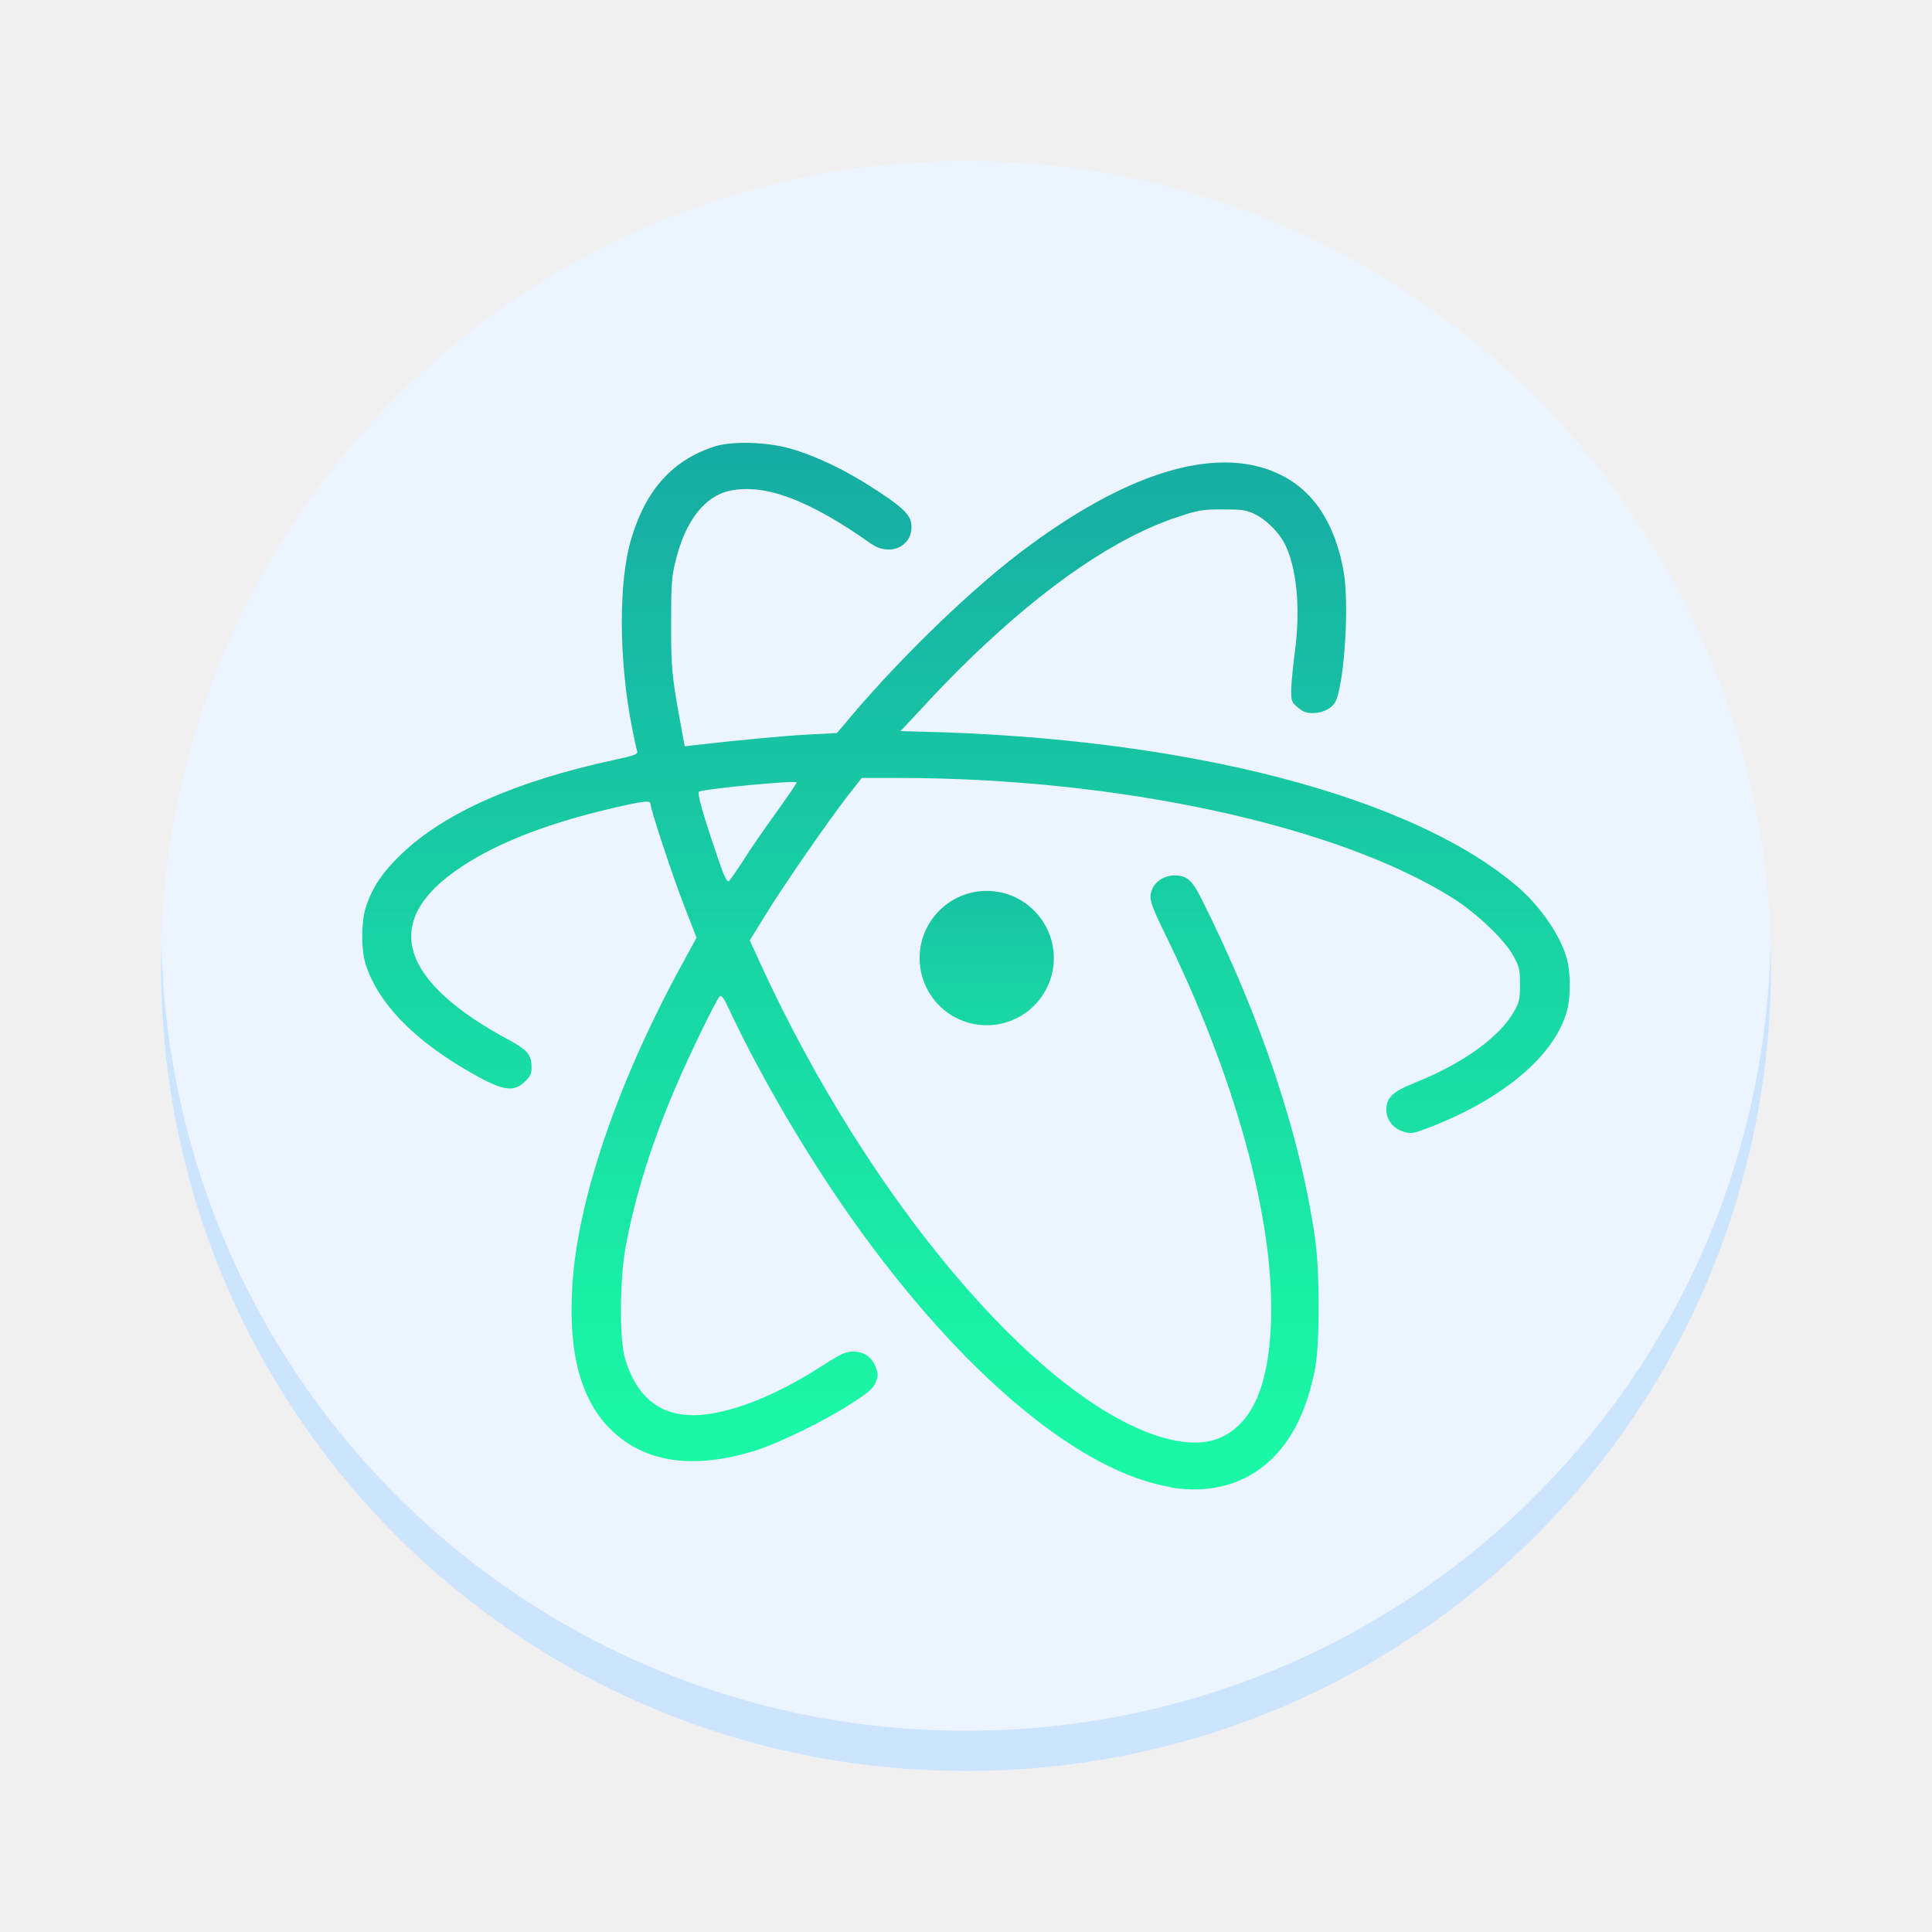
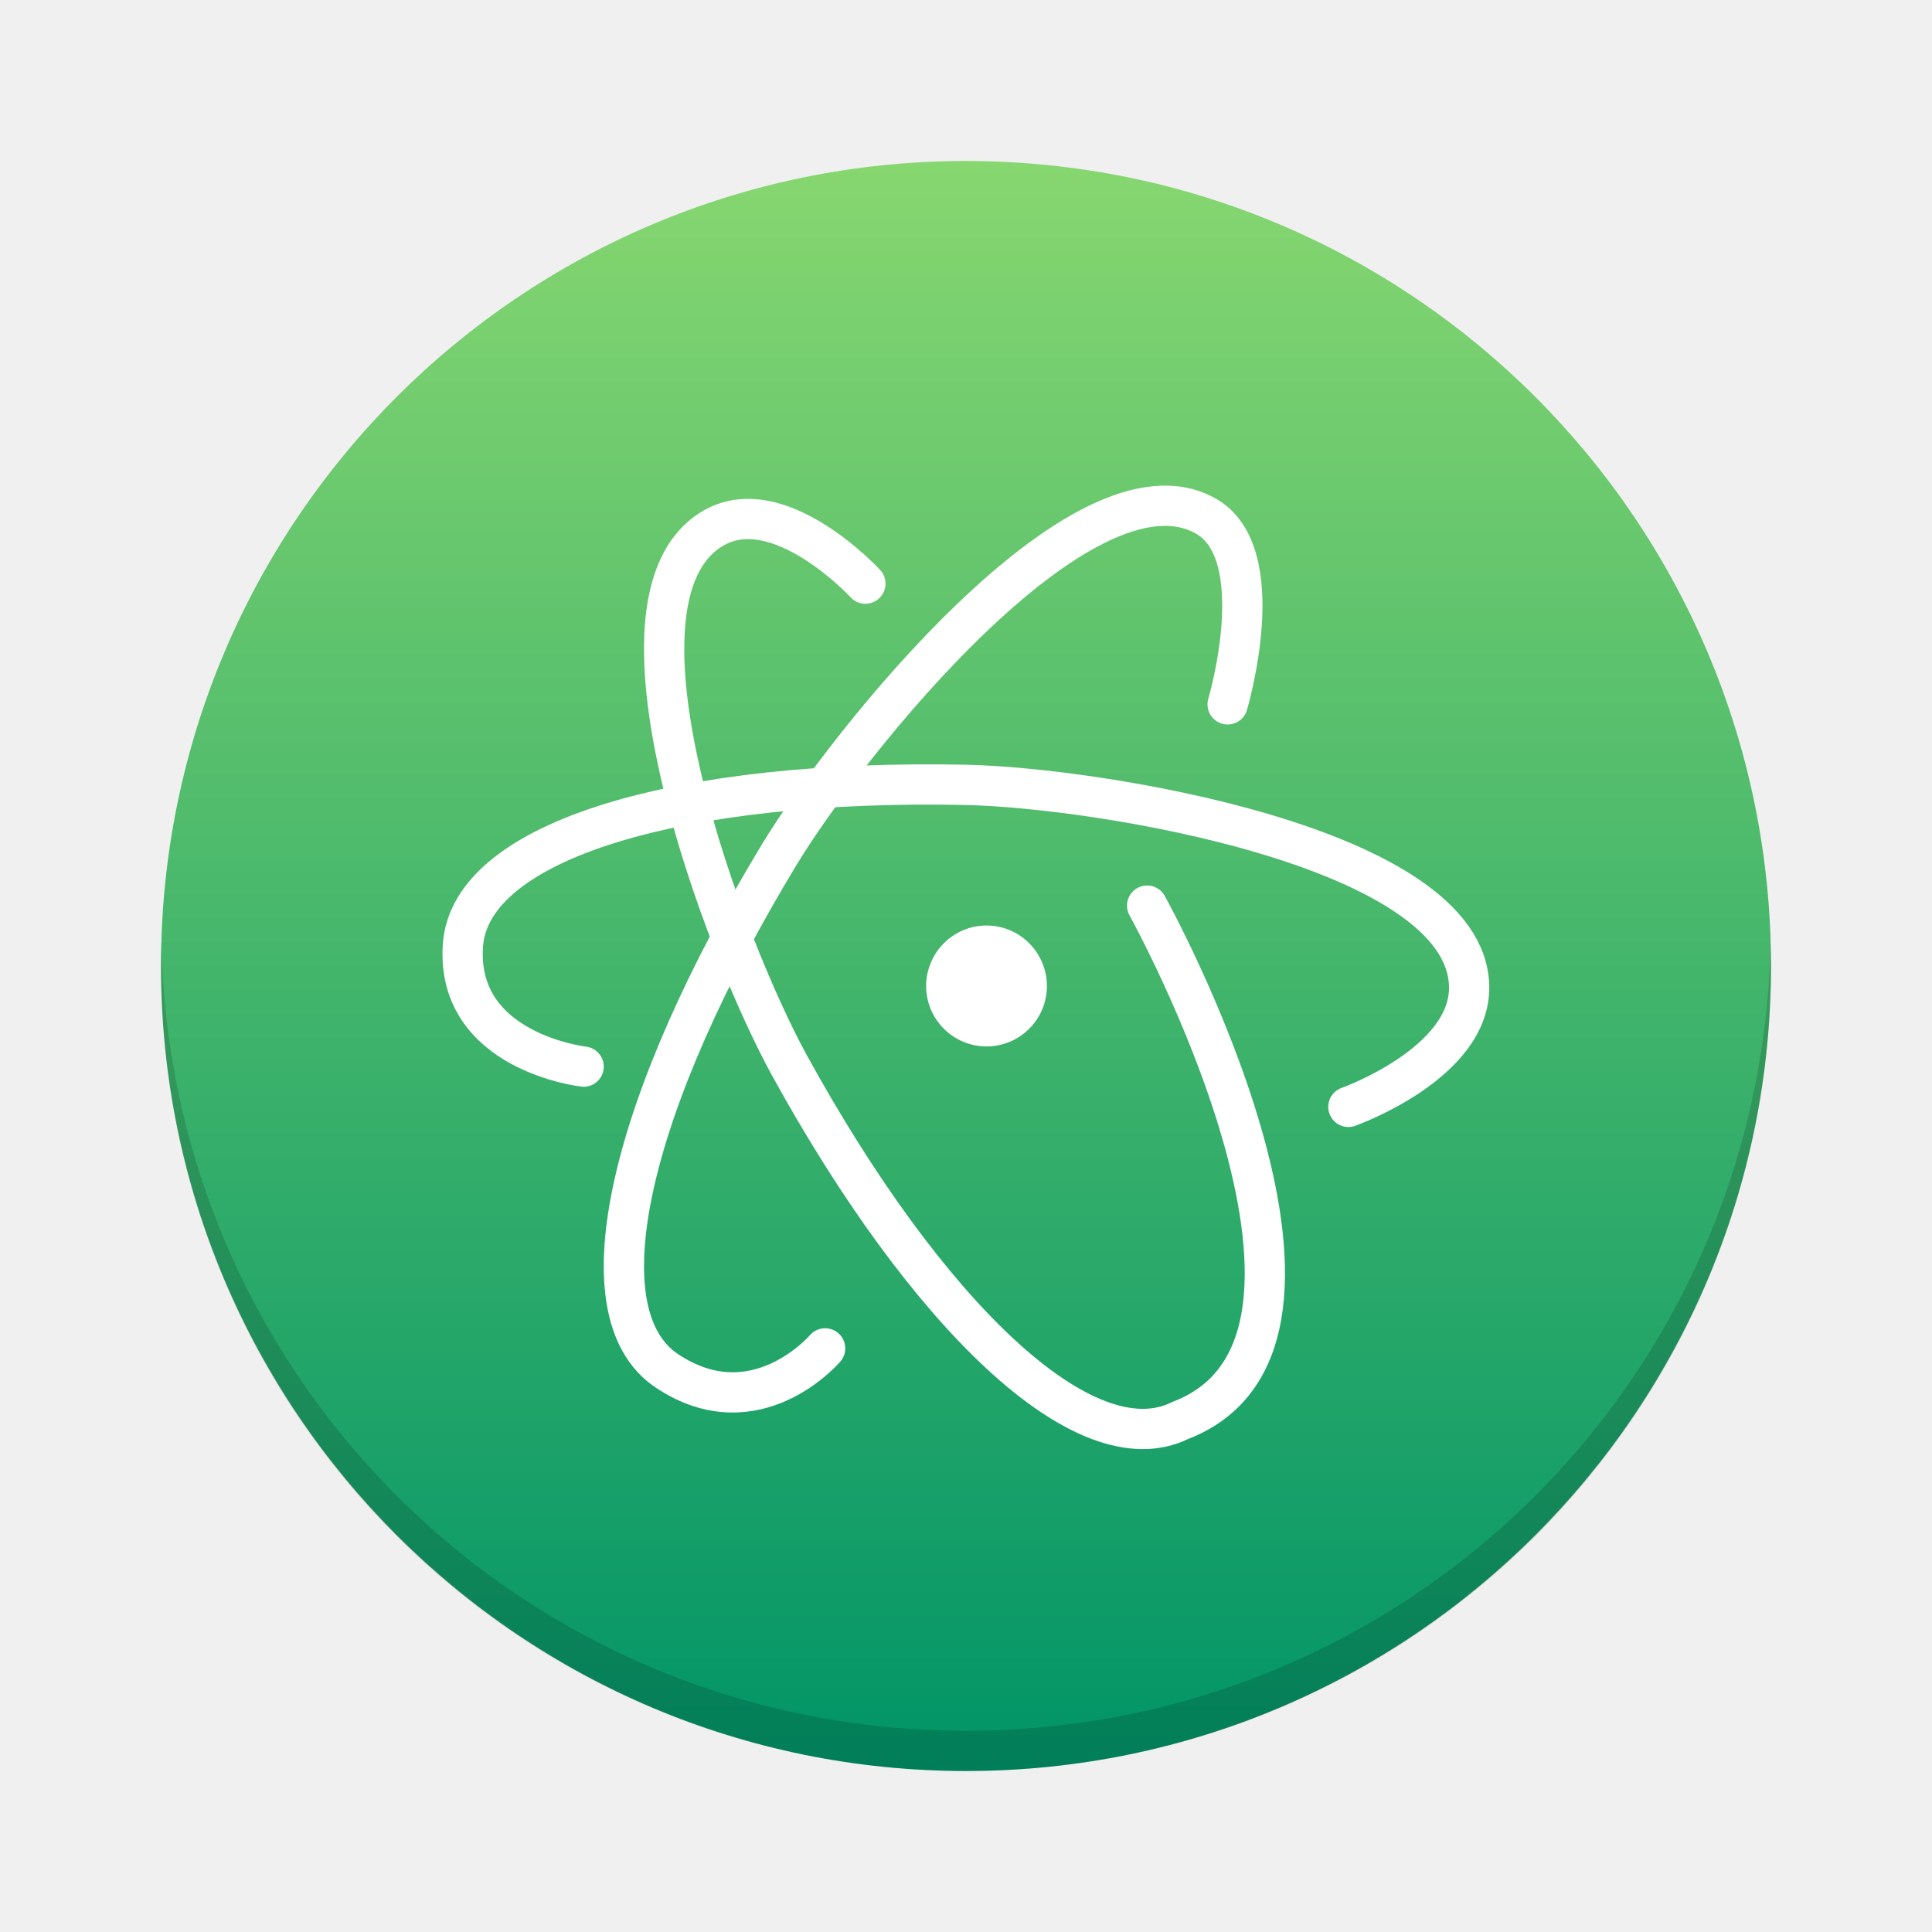
- <svg xmlns="http://www.w3.org/2000/svg" xmlns:xlink="http://www.w3.org/1999/xlink" height="48" width="48">
+ <svg xmlns="http://www.w3.org/2000/svg" xmlns:xlink="http://www.w3.org/1999/xlink" version="1" width="48" height="48">
  <defs>
-     <linearGradient gradientTransform="matrix(0.842488,0,0,0.842488,339.2382,490.7811)" xlink:href="#1" id="0" y1="32.125" x2="0" y2="47.125" gradientUnits="userSpaceOnUse" />
-     <linearGradient id="1">
-       <stop stop-color="#00a199" />
-       <stop offset="1" stop-color="#00f89a" stop-opacity="0.988" />
+     <linearGradient id="linearGradient4167">
+       <stop style="stop-color:#009467;stop-opacity:1" offset="0" />
+       <stop style="stop-color:#87d770;stop-opacity:1" offset="1" />
    </linearGradient>
-     <linearGradient gradientTransform="matrix(0.8750718,0,0,0.8314138,336.6147,491.7954)" xlink:href="#1" id="2" y1="22.125" x2="0" y2="52.125" gradientUnits="userSpaceOnUse" />
+     <linearGradient xlink:href="#linearGradient4167" id="linearGradient4161" x1="-44" y1="-24" x2="-4" y2="-24" gradientUnits="userSpaceOnUse" />
  </defs>
-   <g transform="matrix(1 0 0 1 -384.5714 -499.798)">
-     <g stroke-opacity="0.55" stroke-width="2.8">
-       <rect height="40" rx="20" y="503.798" x="388.571" width="40" fill="#ecf5ff" />
-       <path d="M 4.012 23.5 C 4.008 23.667 4 23.832 4 24 C 4 35.08 12.92 44 24 44 C 35.08 44 44 35.08 44 24 C 44 23.832 43.992 23.667 43.988 23.5 C 43.724 34.347 34.912 43 24 43 C 13.088 43 4.276 34.347 4.012 23.5 z " transform="matrix(1 0 0 1 384.5714 499.798)" fill="#cde4ff" />
-     </g>
-     <path d="m 413.686,536.749 c -2.277,-0.355 -5.234,-2.836 -7.935,-6.646 -1.131,-1.598 -2.29,-3.573 -3.048,-5.191 -0.149,-0.326 -0.208,-0.402 -0.253,-0.355 -0.09,0.09 -0.753,1.452 -1.1,2.266 -0.586,1.371 -0.996,2.674 -1.23,3.928 -0.154,0.789 -0.163,2.313 -0.023,2.789 0.324,1.097 1.033,1.559 2.138,1.38 0.798,-0.128 1.758,-0.54 2.782,-1.2 0.451,-0.292 0.572,-0.343 0.748,-0.343 0.27,0 0.469,0.137 0.563,0.386 0.064,0.167 0.064,0.218 0,0.377 -0.064,0.159 -0.167,0.249 -0.645,0.553 -0.663,0.429 -1.799,0.977 -2.372,1.153 -1.519,0.463 -2.701,0.292 -3.539,-0.506 -0.766,-0.733 -1.083,-1.915 -0.983,-3.568 0.121,-2.146 1.128,-5.081 2.696,-7.959 l 0.392,-0.719 -0.298,-0.767 c -0.289,-0.733 -0.847,-2.429 -0.847,-2.557 0,-0.094 -0.171,-0.072 -0.929,0.103 -1.731,0.402 -3.016,0.921 -3.936,1.577 -1.812,1.294 -1.334,2.75 1.379,4.202 0.433,0.236 0.532,0.36 0.532,0.668 0,0.159 -0.031,0.223 -0.171,0.355 -0.298,0.283 -0.572,0.223 -1.492,-0.317 -1.325,-0.784 -2.164,-1.67 -2.462,-2.613 -0.109,-0.343 -0.109,-1.032 0,-1.38 0.153,-0.501 0.419,-0.899 0.897,-1.353 1.064,-1.02 2.836,-1.804 5.262,-2.33 0.496,-0.107 0.608,-0.146 0.591,-0.206 -0.014,-0.043 -0.073,-0.308 -0.13,-0.6 -0.329,-1.679 -0.338,-3.607 -0.023,-4.678 0.365,-1.229 1.024,-1.966 2.074,-2.308 0.428,-0.137 1.289,-0.115 1.876,0.051 0.596,0.167 1.325,0.51 1.975,0.926 0.776,0.492 1.005,0.699 1.036,0.938 0.073,0.548 -0.518,0.844 -1.005,0.497 -1.524,-1.075 -2.611,-1.49 -3.486,-1.315 -0.636,0.128 -1.118,0.746 -1.362,1.739 -0.099,0.394 -0.113,0.582 -0.113,1.564 0,1.119 0.018,1.294 0.23,2.463 l 0.108,0.587 0.253,-0.03 c 1.168,-0.133 2.173,-0.227 2.791,-0.261 l 0.735,-0.039 0.121,-0.137 c 1.244,-1.517 3.048,-3.29 4.418,-4.335 2.62,-1.996 4.865,-2.69 6.412,-1.979 0.875,0.398 1.424,1.22 1.641,2.438 0.14,0.793 0.026,2.674 -0.189,3.204 -0.073,0.18 -0.315,0.313 -0.577,0.313 -0.163,0 -0.248,-0.03 -0.374,-0.141 -0.153,-0.124 -0.163,-0.162 -0.163,-0.416 0,-0.15 0.041,-0.587 0.09,-0.964 0.149,-1.097 0.045,-2.125 -0.265,-2.712 -0.158,-0.287 -0.469,-0.591 -0.744,-0.715 -0.203,-0.099 -0.315,-0.112 -0.785,-0.112 -0.506,0 -0.604,0.018 -1.091,0.18 -1.528,0.497 -3.278,1.688 -5.163,3.508 -0.365,0.351 -0.897,0.899 -1.195,1.229 l -0.554,0.591 0.473,0.013 c 6.627,0.15 12.214,1.598 14.846,3.843 0.591,0.506 1.105,1.259 1.249,1.847 0.076,0.299 0.081,0.878 0.005,1.187 -0.27,1.139 -1.592,2.266 -3.522,2.991 -0.307,0.115 -0.365,0.124 -0.537,0.077 -0.265,-0.077 -0.442,-0.292 -0.442,-0.548 0,-0.304 0.149,-0.45 0.703,-0.672 1.195,-0.476 2.124,-1.144 2.476,-1.786 0.126,-0.218 0.14,-0.304 0.14,-0.66 0,-0.364 -0.014,-0.436 -0.167,-0.711 -0.212,-0.394 -0.92,-1.067 -1.506,-1.435 -2.876,-1.804 -8.3,-2.982 -13.779,-2.982 l -0.901,0 -0.343,0.437 c -0.509,0.656 -1.614,2.254 -2.051,2.969 l -0.388,0.629 0.265,0.582 c 2.673,5.826 6.821,10.752 9.883,11.737 0.667,0.206 1.173,0.209 1.573,0.022 0.762,-0.355 1.166,-1.276 1.227,-2.811 0.099,-2.575 -0.875,-6.135 -2.692,-9.814 -0.189,-0.382 -0.302,-0.672 -0.302,-0.78 0,-0.308 0.27,-0.553 0.604,-0.548 0.298,0 0.428,0.112 0.658,0.57 1.474,2.93 2.457,5.872 2.827,8.439 0.121,0.861 0.121,2.622 0,3.251 -0.199,1.007 -0.551,1.731 -1.083,2.245 -0.653,0.621 -1.497,0.856 -2.498,0.703 m -10.573,-15.661 c 0.189,-0.296 0.554,-0.818 0.811,-1.173 0.257,-0.36 0.464,-0.663 0.464,-0.685 0,-0.065 -2.363,0.167 -2.43,0.231 -0.041,0.042 0.095,0.54 0.41,1.461 0.22,0.668 0.293,0.805 0.343,0.754 0.036,-0.039 0.217,-0.299 0.402,-0.587" opacity="0.9" fill="url(#2)" />
-     <path d="m 410.753,523.603 c 0,0.92 -0.747,1.667 -1.667,1.667 -0.92,0 -1.667,-0.747 -1.667,-1.667 0,-0.92 0.747,-1.671 1.667,-1.671 0.92,0 1.667,0.751 1.667,1.671" opacity="0.9" fill="url(#0)" />
-   </g>
+   <rect style="fill:url(#linearGradient4161);fill-opacity:1.0" ry="20" rx="20" transform="matrix(0,-1,-1,0,0,0)" height="40" width="40" y="-44" x="-44" />
+   <path d="M 4.012,23.5 C 4.008,23.667 4,23.832 4,24 4,35.08 12.92,44 24,44 35.08,44 44,35.08 44,24 44,23.832 43.992,23.667 43.988,23.5 43.724,34.346 34.912,43 24,43 13.088,43 4.276,34.346 4.012,23.5 Z" style="opacity:0.15" />
+   <path style="fill:#ffffff" d="m 24.51,22.994 c -0.828,0 -1.5,0.676 -1.5,1.504 0,0.828 0.672,1.5 1.5,1.5 0.828,0 1.5,-0.672 1.5,-1.5 0,-0.828 -0.672,-1.504 -1.5,-1.504 z" />
+   <path style="fill:none;stroke:#ffffff;stroke-width:1px;stroke-linecap:round;stroke-linejoin:round;stroke-opacity:1" d="m 33.5,27.5 c 0,0 3.042,-1.081 3,-3 -0.076,-3.468 -9.244,-4.932 -12.5,-5 -7.07,-0.148 -12.331,1.358 -12.5,4 -0.169,2.642 3,3 3,3" />
+   <path d="m 30.5,17.5 c 0,0 1.121,-3.767 -0.562,-4.69 -3.041,-1.668 -8.893,5.64 -10.58,8.426 C 15.695,27.285 14.368,32.594 16.572,34.061 18.776,35.528 20.5,33.5 20.5,33.5" style="fill:none;stroke:#ffffff;stroke-width:1px;stroke-linecap:round;stroke-linejoin:round;stroke-opacity:1" />
+   <path d="m 21.5,14.5 c 0,0 -2.168,-2.356 -3.809,-1.36 -2.965,1.8 0.351,10.471 1.92,13.325 3.407,6.197 7.342,10 9.714,8.825 C 34.491,33.31 28.5,22.5 28.5,22.5" style="fill:none;stroke:#ffffff;stroke-width:1px;stroke-linecap:round;stroke-linejoin:round;stroke-opacity:1" />
</svg>
